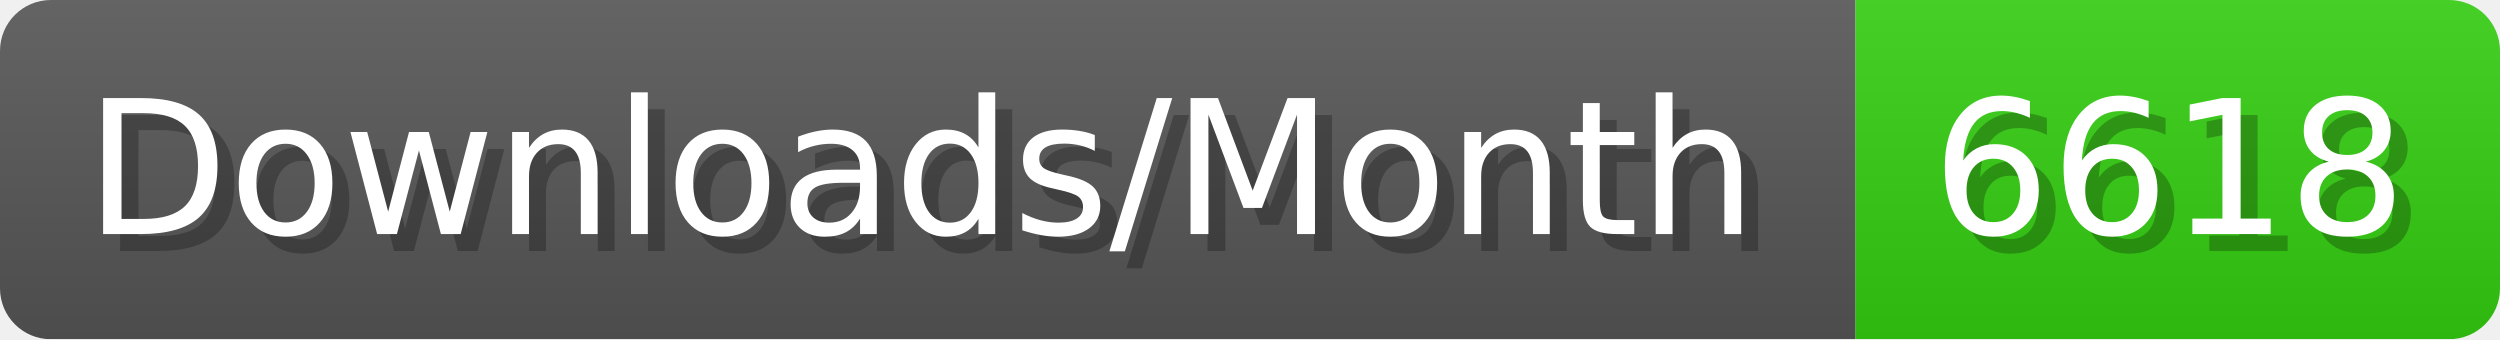
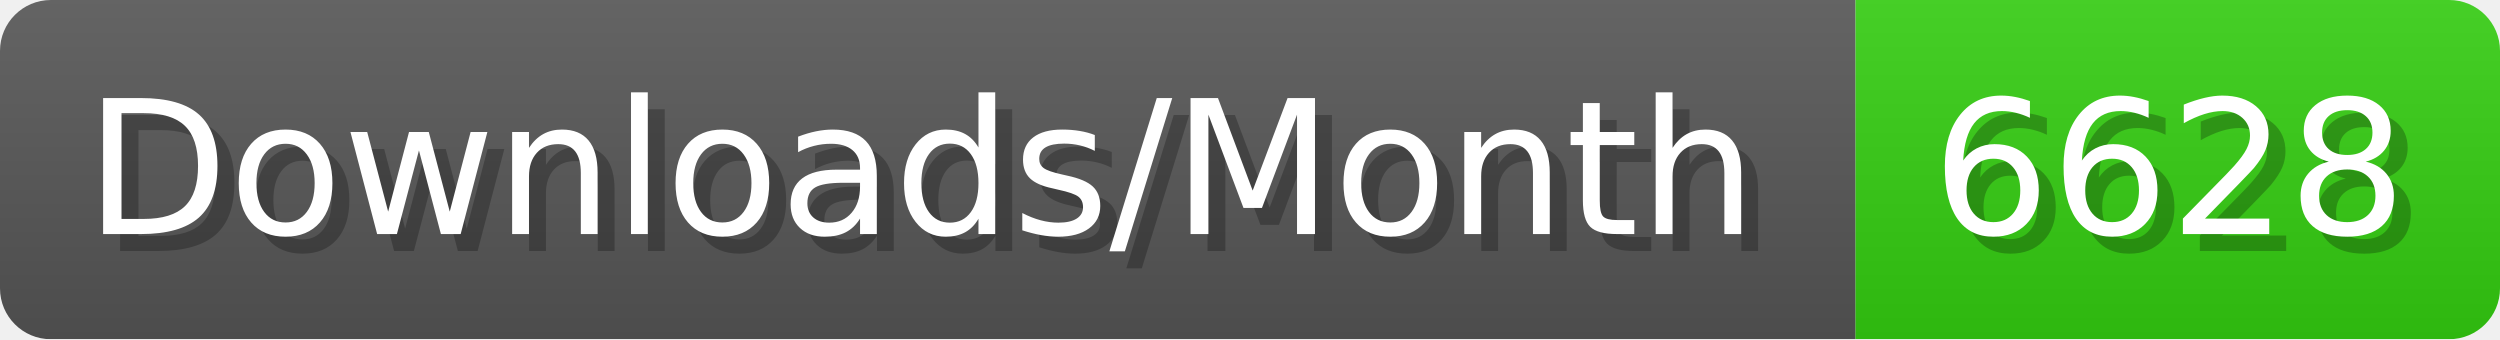
- <svg xmlns="http://www.w3.org/2000/svg" width="147.4" height="20" viewBox="0 0 1474 200" role="img" aria-label="Downloads/Month: 6618">
+ <svg xmlns="http://www.w3.org/2000/svg" width="147.4" height="20" viewBox="0 0 1474 200" role="img" aria-label="Downloads/Month: 6628">
  <linearGradient id="YlXUI" x2="0" y2="100%">
    <stop offset="0" stop-opacity=".1" stop-color="#EEE" />
    <stop offset="1" stop-opacity=".1" />
  </linearGradient>
  <mask id="JHhop">
    <rect width="1474" height="200" rx="30" fill="#FFF" />
  </mask>
  <g mask="url(#JHhop)">
    <rect width="1094" height="200" fill="#555" />
    <rect width="380" height="200" fill="#3C1" x="1094" />
    <rect width="1474" height="200" fill="url(#YlXUI)" />
  </g>
  <g aria-hidden="true" fill="#fff" text-anchor="start" font-family="Verdana,DejaVu Sans,sans-serif" font-size="110">
    <text x="60" y="148" textLength="994" fill="#000" opacity="0.25">Downloads/Month</text>
    <text x="50" y="138" textLength="994">Downloads/Month</text>
-     <text x="1149" y="148" textLength="280" fill="#000" opacity="0.25">6618</text>
-     <text x="1139" y="138" textLength="280">6618</text>
+     <text x="1149" y="148" textLength="280" fill="#000" opacity="0.25">6628</text>
+     <text x="1139" y="138" textLength="280">6628</text>
  </g>
</svg>
